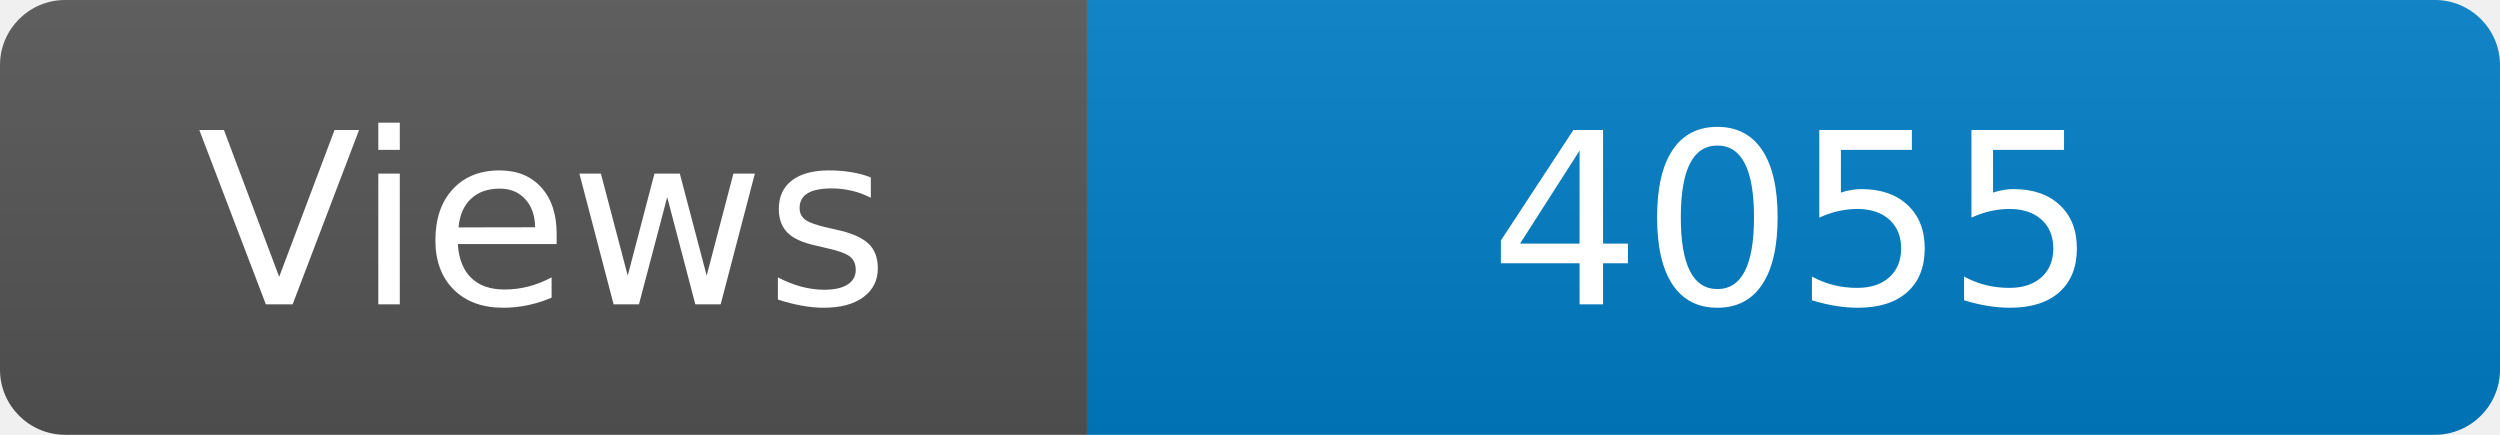
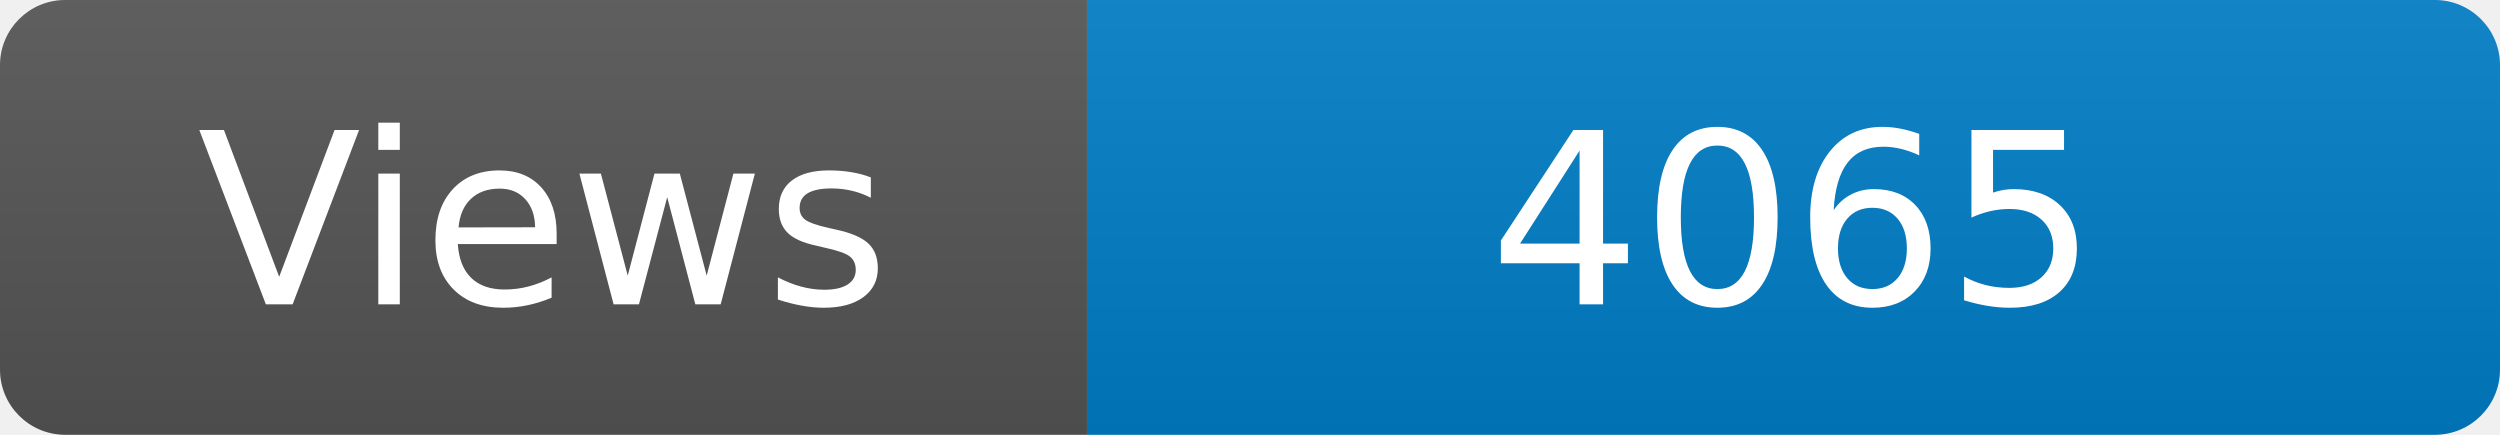
<svg xmlns="http://www.w3.org/2000/svg" width="115" height="20" role="img" aria-label="Maintained?: yes">
  <linearGradient id="s" x2="0" y2="100%">
    <stop offset="0" stop-color="#bbb" stop-opacity=".1" />
    <stop offset="1" stop-opacity=".1" />
  </linearGradient>
  <clipPath id="r">
    <rect width="115" height="20" rx="3" fill="#fff" />
  </clipPath>
  <g clip-path="url(#r)">
    <rect width="50" height="20" fill="#555" />
    <rect x="50" width="160" height="20" fill="#007ec6" />
    <rect width="115" height="20" fill="url(#s)" />
  </g>
  <g fill="#fff" text-anchor="middle" font-family="Verdana,Geneva,DejaVu Sans,sans-serif" font-size="110">
    <text x="250" y="140" transform="scale(.1)" fill="#fff">Views</text>
-     <text x="825" y="140" transform="scale(.1)" fill="#fff">4055</text>
+     <text x="825" y="140" transform="scale(.1)" fill="#fff">4065</text>
  </g>
</svg>
